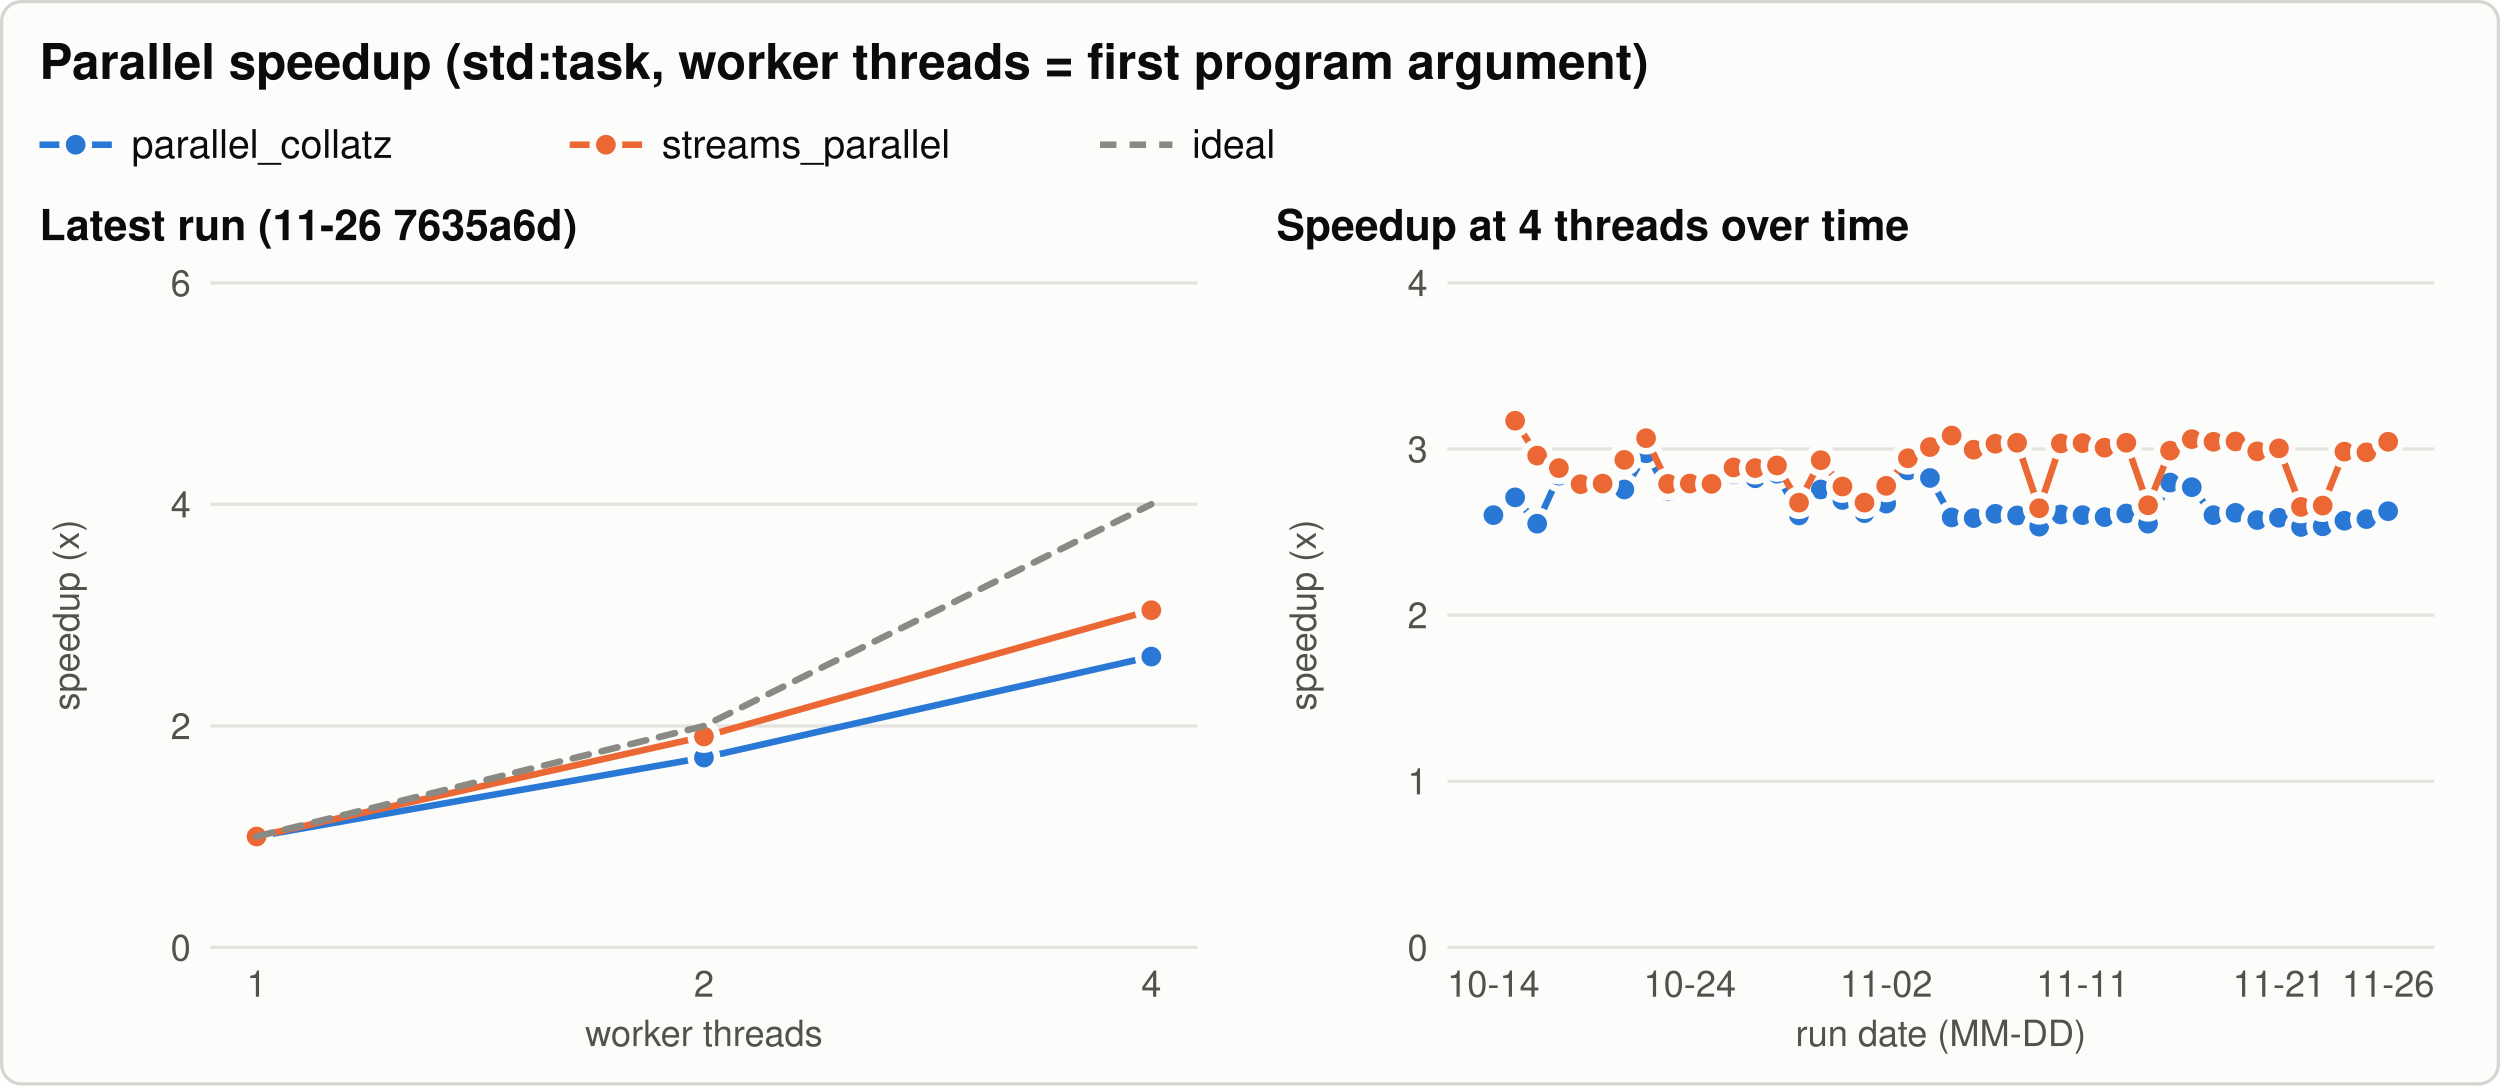
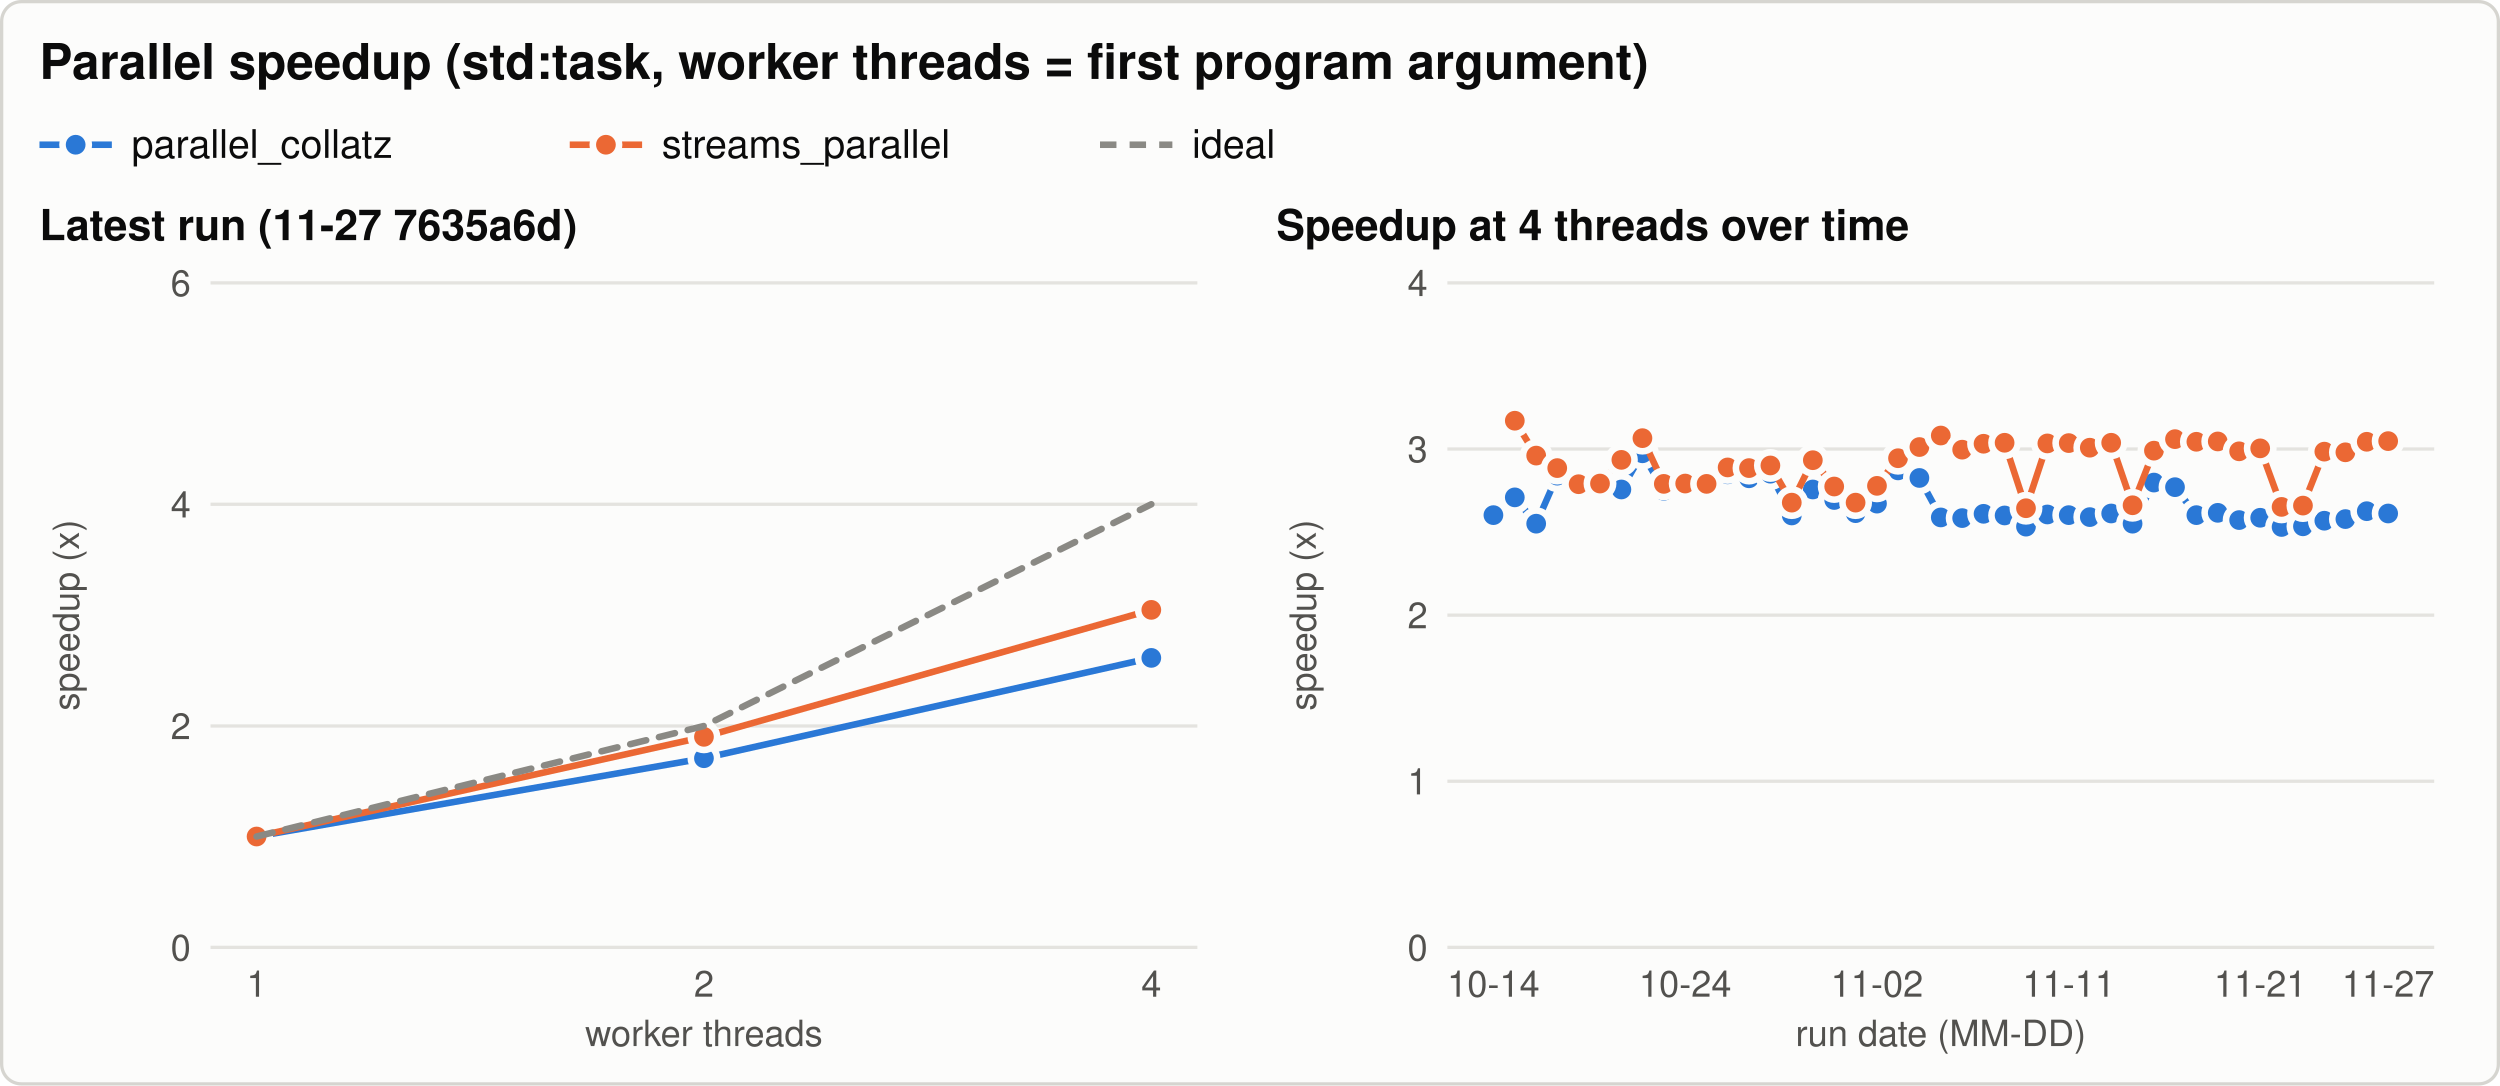
<svg xmlns="http://www.w3.org/2000/svg" width="760" height="330" viewBox="0 0 760 330" role="img" aria-labelledby="title desc">
  <style>svg{color-scheme:light}.bg{fill:#fcfcfb;stroke:#d6d5d0}.t{fill:#0b0b0b}.t2{fill:#52514e}.grid{stroke:#e4e3df}.ref{stroke:#8a8984}.s1{stroke:#2a78d6;fill:#2a78d6}.s2{stroke:#eb6834;fill:#eb6834}.s3{stroke:#1baf7a;fill:#1baf7a}.ring{stroke:#fcfcfb} text{font-family:-apple-system, 'Segoe UI', Helvetica, Arial, sans-serif}@media (prefers-color-scheme: dark){svg{color-scheme:dark}.bg{fill:#1a1a19;stroke:#3a3a37}.t{fill:#f0efec}.t2{fill:#c3c2b7}.grid{stroke:#2f2f2c}.ref{stroke:#8a8984}.s1{stroke:#3987e5;fill:#3987e5}.s2{stroke:#d95926;fill:#d95926}.s3{stroke:#199e70;fill:#199e70}.ring{stroke:#1a1a19}}</style>
  <rect class="bg" x="0.5" y="0.5" width="759" height="329" rx="6" stroke-width="1" />
  <text class="t" x="12.0" y="24.0" font-size="15" text-anchor="start" font-weight="600">Parallel speedup (std:task, worker threads = first program argument)</text>
  <line class="s1" x1="12.0" y1="44.0" x2="34.0" y2="44.0" stroke-width="2" />
  <circle class="s1 ring" cx="23.0" cy="44.0" r="4" stroke-width="2" />
  <text class="t" x="40.0" y="48.0" font-size="12" text-anchor="start" font-weight="normal">parallel_collatz</text>
  <line class="s2" x1="173.2" y1="44.0" x2="195.2" y2="44.0" stroke-width="2" />
  <circle class="s2 ring" cx="184.2" cy="44.0" r="4" stroke-width="2" />
  <text class="t" x="201.2" y="48.0" font-size="12" text-anchor="start" font-weight="normal">streams_parallel</text>
  <line class="ref" x1="334.4" y1="44.0" x2="356.4" y2="44.0" stroke-width="2" stroke-dasharray="5 4" />
  <text class="t" x="362.4" y="48.0" font-size="12" text-anchor="start" font-weight="normal">ideal</text>
-   <text class="t" x="12.0" y="73.0" font-size="13" text-anchor="start" font-weight="600">Latest run (11-26 7635a6d)</text>
+   <text class="t" x="12.0" y="73.0" font-size="13" text-anchor="start" font-weight="600">Latest run (11-27 7635a6d)</text>
  <line class="grid" x1="64.0" y1="288.0" x2="364.0" y2="288.0" stroke-width="1" />
  <text class="t2" x="58.0" y="292.0" font-size="11" text-anchor="end" font-weight="normal">0</text>
  <line class="grid" x1="64.0" y1="220.7" x2="364.0" y2="220.7" stroke-width="1" />
  <text class="t2" x="58.0" y="224.7" font-size="11" text-anchor="end" font-weight="normal">2</text>
  <line class="grid" x1="64.0" y1="153.3" x2="364.0" y2="153.3" stroke-width="1" />
  <text class="t2" x="58.0" y="157.3" font-size="11" text-anchor="end" font-weight="normal">4</text>
  <line class="grid" x1="64.0" y1="86.0" x2="364.0" y2="86.0" stroke-width="1" />
  <text class="t2" x="58.0" y="90.0" font-size="11" text-anchor="end" font-weight="normal">6</text>
  <text class="t2" x="24.0" y="187.0" font-size="11" text-anchor="middle" font-weight="normal" transform="rotate(-90 24.0 187.0)">speedup (x)</text>
  <text class="t2" x="78.0" y="303.0" font-size="11" text-anchor="middle" font-weight="normal">1</text>
  <text class="t2" x="214.0" y="303.0" font-size="11" text-anchor="middle" font-weight="normal">2</text>
  <text class="t2" x="350.0" y="303.0" font-size="11" text-anchor="middle" font-weight="normal">4</text>
  <text class="t2" x="214.0" y="318.0" font-size="11" text-anchor="middle" font-weight="normal">worker threads</text>
-   <path class="s1" d="M78.0,254.3 L214.0,230.3 L350.0,199.6" style="fill:none" stroke-width="2" stroke-linejoin="round" stroke-linecap="round" />
+   <path class="s1" d="M78.0,254.3 L214.0,230.5 L350.0,200.0" style="fill:none" stroke-width="2" stroke-linejoin="round" stroke-linecap="round" />
  <circle class="s1 ring" cx="78.0" cy="254.3" r="4" stroke-width="2" />
-   <circle class="s1 ring" cx="214.0" cy="230.3" r="4" stroke-width="2" />
-   <circle class="s1 ring" cx="350.0" cy="199.6" r="4" stroke-width="2" />
-   <path class="s2" d="M78.0,254.3 L214.0,223.9 L350.0,185.5" style="fill:none" stroke-width="2" stroke-linejoin="round" stroke-linecap="round" />
+   <circle class="s1 ring" cx="214.0" cy="230.5" r="4" stroke-width="2" />
+   <circle class="s1 ring" cx="350.0" cy="200.0" r="4" stroke-width="2" />
+   <path class="s2" d="M78.0,254.3 L214.0,224.0 L350.0,185.4" style="fill:none" stroke-width="2" stroke-linejoin="round" stroke-linecap="round" />
  <circle class="s2 ring" cx="78.0" cy="254.3" r="4" stroke-width="2" />
-   <circle class="s2 ring" cx="214.0" cy="223.9" r="4" stroke-width="2" />
-   <circle class="s2 ring" cx="350.0" cy="185.5" r="4" stroke-width="2" />
+   <circle class="s2 ring" cx="214.0" cy="224.0" r="4" stroke-width="2" />
+   <circle class="s2 ring" cx="350.0" cy="185.4" r="4" stroke-width="2" />
  <path class="ref" d="M78.0,254.3 L214.0,220.7 L350.0,153.3" style="fill:none" stroke-width="2" stroke-linejoin="round" stroke-linecap="round" stroke-dasharray="5 4" />
  <text class="t" x="388.0" y="73.0" font-size="13" text-anchor="start" font-weight="600">Speedup at 4 threads over time</text>
  <line class="grid" x1="440.0" y1="288.0" x2="740.0" y2="288.0" stroke-width="1" />
  <text class="t2" x="434.0" y="292.0" font-size="11" text-anchor="end" font-weight="normal">0</text>
  <line class="grid" x1="440.0" y1="237.5" x2="740.0" y2="237.5" stroke-width="1" />
  <text class="t2" x="434.0" y="241.5" font-size="11" text-anchor="end" font-weight="normal">1</text>
  <line class="grid" x1="440.0" y1="187.0" x2="740.0" y2="187.0" stroke-width="1" />
  <text class="t2" x="434.0" y="191.0" font-size="11" text-anchor="end" font-weight="normal">2</text>
  <line class="grid" x1="440.0" y1="136.5" x2="740.0" y2="136.5" stroke-width="1" />
  <text class="t2" x="434.0" y="140.5" font-size="11" text-anchor="end" font-weight="normal">3</text>
  <line class="grid" x1="440.0" y1="86.0" x2="740.0" y2="86.0" stroke-width="1" />
  <text class="t2" x="434.0" y="90.0" font-size="11" text-anchor="end" font-weight="normal">4</text>
  <text class="t2" x="400.0" y="187.0" font-size="11" text-anchor="middle" font-weight="normal" transform="rotate(-90 400.0 187.0)">speedup (x)</text>
  <text class="t2" x="454.0" y="303.0" font-size="11" text-anchor="middle" font-weight="normal">10-14</text>
-   <text class="t2" x="513.7" y="303.0" font-size="11" text-anchor="middle" font-weight="normal">10-24</text>
-   <text class="t2" x="573.4" y="303.0" font-size="11" text-anchor="middle" font-weight="normal">11-02</text>
-   <text class="t2" x="633.1" y="303.0" font-size="11" text-anchor="middle" font-weight="normal">11-11</text>
-   <text class="t2" x="692.8" y="303.0" font-size="11" text-anchor="middle" font-weight="normal">11-21</text>
-   <text class="t2" x="726.0" y="303.0" font-size="11" text-anchor="middle" font-weight="normal">11-26</text>
+   <text class="t2" x="512.3" y="303.0" font-size="11" text-anchor="middle" font-weight="normal">10-24</text>
+   <text class="t2" x="570.6" y="303.0" font-size="11" text-anchor="middle" font-weight="normal">11-02</text>
+   <text class="t2" x="628.9" y="303.0" font-size="11" text-anchor="middle" font-weight="normal">11-11</text>
+   <text class="t2" x="687.1" y="303.0" font-size="11" text-anchor="middle" font-weight="normal">11-21</text>
+   <text class="t2" x="726.0" y="303.0" font-size="11" text-anchor="middle" font-weight="normal">11-27</text>
  <text class="t2" x="590.0" y="318.0" font-size="11" text-anchor="middle" font-weight="normal">run date (MM-DD)</text>
-   <path class="s1" d="M454.0,156.6 L460.6,151.2 L467.3,159.2 L473.9,144.6 L480.5,148.0 L487.2,148.2 L493.8,148.8 L500.4,137.8 L507.1,149.2 L513.7,148.4 L520.3,147.5 L527.0,144.2 L533.6,145.4 L540.2,144.0 L546.9,156.7 L553.5,148.8 L560.1,152.0 L566.8,156.0 L573.4,153.1 L580.0,143.0 L586.7,145.3 L593.3,157.3 L600.0,157.5 L606.6,156.2 L613.2,156.7 L619.9,160.1 L626.5,156.4 L633.1,156.6 L639.8,157.2 L646.4,156.1 L653.0,159.2 L659.7,146.7 L666.3,148.1 L672.9,156.6 L679.6,155.9 L686.2,158.1 L692.8,157.4 L699.5,160.2 L706.1,160.0 L712.7,158.3 L719.4,157.8 L726.0,155.4" style="fill:none" stroke-width="2" stroke-linejoin="round" stroke-linecap="round" />
+   <path class="s1" d="M454.0,156.6 L460.5,151.2 L467.0,159.2 L473.4,144.6 L479.9,148.0 L486.4,148.2 L492.9,148.8 L499.3,137.8 L505.8,149.2 L512.3,148.4 L518.8,147.5 L525.2,144.2 L531.7,145.4 L538.2,144.0 L544.7,156.7 L551.1,148.8 L557.6,152.0 L564.1,156.0 L570.6,153.1 L577.0,143.0 L583.5,145.3 L590.0,157.3 L596.5,157.5 L603.0,156.2 L609.4,156.7 L615.9,160.1 L622.4,156.4 L628.9,156.6 L635.3,157.2 L641.8,156.1 L648.3,159.2 L654.8,146.7 L661.2,148.1 L667.7,156.6 L674.2,155.9 L680.7,158.1 L687.1,157.4 L693.6,160.2 L700.1,160.0 L706.6,158.3 L713.0,157.8 L719.5,155.4 L726.0,156.1" style="fill:none" stroke-width="2" stroke-linejoin="round" stroke-linecap="round" />
  <circle class="s1 ring" cx="454.0" cy="156.6" r="4" stroke-width="2" />
-   <circle class="s1 ring" cx="460.6" cy="151.2" r="4" stroke-width="2" />
-   <circle class="s1 ring" cx="467.3" cy="159.2" r="4" stroke-width="2" />
-   <circle class="s1 ring" cx="473.9" cy="144.6" r="4" stroke-width="2" />
-   <circle class="s1 ring" cx="480.5" cy="148.0" r="4" stroke-width="2" />
-   <circle class="s1 ring" cx="487.2" cy="148.2" r="4" stroke-width="2" />
-   <circle class="s1 ring" cx="493.8" cy="148.8" r="4" stroke-width="2" />
-   <circle class="s1 ring" cx="500.4" cy="137.8" r="4" stroke-width="2" />
-   <circle class="s1 ring" cx="507.1" cy="149.2" r="4" stroke-width="2" />
-   <circle class="s1 ring" cx="513.7" cy="148.4" r="4" stroke-width="2" />
-   <circle class="s1 ring" cx="520.3" cy="147.5" r="4" stroke-width="2" />
-   <circle class="s1 ring" cx="527.0" cy="144.2" r="4" stroke-width="2" />
-   <circle class="s1 ring" cx="533.6" cy="145.4" r="4" stroke-width="2" />
-   <circle class="s1 ring" cx="540.2" cy="144.0" r="4" stroke-width="2" />
-   <circle class="s1 ring" cx="546.9" cy="156.7" r="4" stroke-width="2" />
-   <circle class="s1 ring" cx="553.5" cy="148.8" r="4" stroke-width="2" />
-   <circle class="s1 ring" cx="560.1" cy="152.0" r="4" stroke-width="2" />
-   <circle class="s1 ring" cx="566.8" cy="156.0" r="4" stroke-width="2" />
-   <circle class="s1 ring" cx="573.4" cy="153.1" r="4" stroke-width="2" />
-   <circle class="s1 ring" cx="580.0" cy="143.0" r="4" stroke-width="2" />
-   <circle class="s1 ring" cx="586.7" cy="145.3" r="4" stroke-width="2" />
-   <circle class="s1 ring" cx="593.3" cy="157.3" r="4" stroke-width="2" />
-   <circle class="s1 ring" cx="600.0" cy="157.5" r="4" stroke-width="2" />
-   <circle class="s1 ring" cx="606.6" cy="156.2" r="4" stroke-width="2" />
-   <circle class="s1 ring" cx="613.2" cy="156.7" r="4" stroke-width="2" />
-   <circle class="s1 ring" cx="619.9" cy="160.1" r="4" stroke-width="2" />
-   <circle class="s1 ring" cx="626.5" cy="156.4" r="4" stroke-width="2" />
-   <circle class="s1 ring" cx="633.1" cy="156.6" r="4" stroke-width="2" />
-   <circle class="s1 ring" cx="639.8" cy="157.2" r="4" stroke-width="2" />
-   <circle class="s1 ring" cx="646.4" cy="156.1" r="4" stroke-width="2" />
-   <circle class="s1 ring" cx="653.0" cy="159.2" r="4" stroke-width="2" />
-   <circle class="s1 ring" cx="659.7" cy="146.7" r="4" stroke-width="2" />
-   <circle class="s1 ring" cx="666.3" cy="148.1" r="4" stroke-width="2" />
-   <circle class="s1 ring" cx="672.9" cy="156.6" r="4" stroke-width="2" />
-   <circle class="s1 ring" cx="679.6" cy="155.9" r="4" stroke-width="2" />
-   <circle class="s1 ring" cx="686.2" cy="158.1" r="4" stroke-width="2" />
-   <circle class="s1 ring" cx="692.8" cy="157.4" r="4" stroke-width="2" />
-   <circle class="s1 ring" cx="699.5" cy="160.2" r="4" stroke-width="2" />
-   <circle class="s1 ring" cx="706.1" cy="160.0" r="4" stroke-width="2" />
-   <circle class="s1 ring" cx="712.7" cy="158.3" r="4" stroke-width="2" />
-   <circle class="s1 ring" cx="719.4" cy="157.8" r="4" stroke-width="2" />
-   <circle class="s1 ring" cx="726.0" cy="155.4" r="4" stroke-width="2" />
-   <path class="s2" d="M460.6,127.9 L467.3,138.5 L473.9,142.3 L480.5,147.2 L487.2,147.0 L493.8,139.8 L500.4,133.2 L507.1,147.1 L513.7,147.0 L520.3,147.1 L527.0,142.1 L533.6,142.3 L540.2,141.5 L546.9,152.8 L553.5,139.9 L560.1,147.9 L566.8,152.8 L573.4,147.7 L580.0,139.3 L586.7,135.9 L593.3,132.4 L600.0,136.7 L606.6,134.9 L613.2,134.6 L619.9,154.5 L626.5,134.8 L633.1,134.7 L639.8,136.1 L646.4,134.6 L653.0,153.6 L659.7,137.0 L666.3,133.5 L672.9,134.3 L679.6,134.2 L686.2,137.2 L692.8,136.3 L699.5,154.1 L706.1,153.7 L712.7,137.3 L719.4,137.5 L726.0,134.3" style="fill:none" stroke-width="2" stroke-linejoin="round" stroke-linecap="round" />
-   <circle class="s2 ring" cx="460.6" cy="127.9" r="4" stroke-width="2" />
-   <circle class="s2 ring" cx="467.3" cy="138.5" r="4" stroke-width="2" />
-   <circle class="s2 ring" cx="473.9" cy="142.3" r="4" stroke-width="2" />
-   <circle class="s2 ring" cx="480.5" cy="147.2" r="4" stroke-width="2" />
-   <circle class="s2 ring" cx="487.2" cy="147.0" r="4" stroke-width="2" />
-   <circle class="s2 ring" cx="493.8" cy="139.8" r="4" stroke-width="2" />
-   <circle class="s2 ring" cx="500.4" cy="133.2" r="4" stroke-width="2" />
-   <circle class="s2 ring" cx="507.1" cy="147.1" r="4" stroke-width="2" />
-   <circle class="s2 ring" cx="513.7" cy="147.0" r="4" stroke-width="2" />
-   <circle class="s2 ring" cx="520.3" cy="147.1" r="4" stroke-width="2" />
-   <circle class="s2 ring" cx="527.0" cy="142.1" r="4" stroke-width="2" />
-   <circle class="s2 ring" cx="533.6" cy="142.3" r="4" stroke-width="2" />
-   <circle class="s2 ring" cx="540.2" cy="141.5" r="4" stroke-width="2" />
-   <circle class="s2 ring" cx="546.9" cy="152.8" r="4" stroke-width="2" />
-   <circle class="s2 ring" cx="553.5" cy="139.9" r="4" stroke-width="2" />
-   <circle class="s2 ring" cx="560.1" cy="147.9" r="4" stroke-width="2" />
-   <circle class="s2 ring" cx="566.8" cy="152.8" r="4" stroke-width="2" />
-   <circle class="s2 ring" cx="573.4" cy="147.7" r="4" stroke-width="2" />
-   <circle class="s2 ring" cx="580.0" cy="139.3" r="4" stroke-width="2" />
-   <circle class="s2 ring" cx="586.7" cy="135.9" r="4" stroke-width="2" />
-   <circle class="s2 ring" cx="593.3" cy="132.4" r="4" stroke-width="2" />
-   <circle class="s2 ring" cx="600.0" cy="136.7" r="4" stroke-width="2" />
-   <circle class="s2 ring" cx="606.6" cy="134.9" r="4" stroke-width="2" />
-   <circle class="s2 ring" cx="613.2" cy="134.6" r="4" stroke-width="2" />
-   <circle class="s2 ring" cx="619.9" cy="154.5" r="4" stroke-width="2" />
-   <circle class="s2 ring" cx="626.5" cy="134.8" r="4" stroke-width="2" />
-   <circle class="s2 ring" cx="633.1" cy="134.7" r="4" stroke-width="2" />
-   <circle class="s2 ring" cx="639.8" cy="136.1" r="4" stroke-width="2" />
-   <circle class="s2 ring" cx="646.4" cy="134.6" r="4" stroke-width="2" />
-   <circle class="s2 ring" cx="653.0" cy="153.6" r="4" stroke-width="2" />
-   <circle class="s2 ring" cx="659.7" cy="137.0" r="4" stroke-width="2" />
-   <circle class="s2 ring" cx="666.3" cy="133.5" r="4" stroke-width="2" />
-   <circle class="s2 ring" cx="672.9" cy="134.3" r="4" stroke-width="2" />
-   <circle class="s2 ring" cx="679.6" cy="134.2" r="4" stroke-width="2" />
-   <circle class="s2 ring" cx="686.2" cy="137.2" r="4" stroke-width="2" />
-   <circle class="s2 ring" cx="692.8" cy="136.3" r="4" stroke-width="2" />
-   <circle class="s2 ring" cx="699.5" cy="154.1" r="4" stroke-width="2" />
-   <circle class="s2 ring" cx="706.1" cy="153.7" r="4" stroke-width="2" />
-   <circle class="s2 ring" cx="712.7" cy="137.3" r="4" stroke-width="2" />
-   <circle class="s2 ring" cx="719.4" cy="137.5" r="4" stroke-width="2" />
-   <circle class="s2 ring" cx="726.0" cy="134.3" r="4" stroke-width="2" />
+   <circle class="s1 ring" cx="460.5" cy="151.2" r="4" stroke-width="2" />
+   <circle class="s1 ring" cx="467.0" cy="159.2" r="4" stroke-width="2" />
+   <circle class="s1 ring" cx="473.4" cy="144.6" r="4" stroke-width="2" />
+   <circle class="s1 ring" cx="479.9" cy="148.0" r="4" stroke-width="2" />
+   <circle class="s1 ring" cx="486.4" cy="148.2" r="4" stroke-width="2" />
+   <circle class="s1 ring" cx="492.9" cy="148.8" r="4" stroke-width="2" />
+   <circle class="s1 ring" cx="499.3" cy="137.8" r="4" stroke-width="2" />
+   <circle class="s1 ring" cx="505.8" cy="149.2" r="4" stroke-width="2" />
+   <circle class="s1 ring" cx="512.3" cy="148.4" r="4" stroke-width="2" />
+   <circle class="s1 ring" cx="518.8" cy="147.5" r="4" stroke-width="2" />
+   <circle class="s1 ring" cx="525.2" cy="144.2" r="4" stroke-width="2" />
+   <circle class="s1 ring" cx="531.7" cy="145.4" r="4" stroke-width="2" />
+   <circle class="s1 ring" cx="538.2" cy="144.0" r="4" stroke-width="2" />
+   <circle class="s1 ring" cx="544.7" cy="156.7" r="4" stroke-width="2" />
+   <circle class="s1 ring" cx="551.1" cy="148.8" r="4" stroke-width="2" />
+   <circle class="s1 ring" cx="557.6" cy="152.0" r="4" stroke-width="2" />
+   <circle class="s1 ring" cx="564.1" cy="156.0" r="4" stroke-width="2" />
+   <circle class="s1 ring" cx="570.6" cy="153.1" r="4" stroke-width="2" />
+   <circle class="s1 ring" cx="577.0" cy="143.0" r="4" stroke-width="2" />
+   <circle class="s1 ring" cx="583.5" cy="145.3" r="4" stroke-width="2" />
+   <circle class="s1 ring" cx="590.0" cy="157.3" r="4" stroke-width="2" />
+   <circle class="s1 ring" cx="596.5" cy="157.5" r="4" stroke-width="2" />
+   <circle class="s1 ring" cx="603.0" cy="156.2" r="4" stroke-width="2" />
+   <circle class="s1 ring" cx="609.4" cy="156.7" r="4" stroke-width="2" />
+   <circle class="s1 ring" cx="615.9" cy="160.1" r="4" stroke-width="2" />
+   <circle class="s1 ring" cx="622.4" cy="156.4" r="4" stroke-width="2" />
+   <circle class="s1 ring" cx="628.9" cy="156.6" r="4" stroke-width="2" />
+   <circle class="s1 ring" cx="635.3" cy="157.2" r="4" stroke-width="2" />
+   <circle class="s1 ring" cx="641.8" cy="156.1" r="4" stroke-width="2" />
+   <circle class="s1 ring" cx="648.3" cy="159.2" r="4" stroke-width="2" />
+   <circle class="s1 ring" cx="654.8" cy="146.7" r="4" stroke-width="2" />
+   <circle class="s1 ring" cx="661.2" cy="148.1" r="4" stroke-width="2" />
+   <circle class="s1 ring" cx="667.7" cy="156.6" r="4" stroke-width="2" />
+   <circle class="s1 ring" cx="674.2" cy="155.9" r="4" stroke-width="2" />
+   <circle class="s1 ring" cx="680.7" cy="158.1" r="4" stroke-width="2" />
+   <circle class="s1 ring" cx="687.1" cy="157.4" r="4" stroke-width="2" />
+   <circle class="s1 ring" cx="693.6" cy="160.2" r="4" stroke-width="2" />
+   <circle class="s1 ring" cx="700.1" cy="160.0" r="4" stroke-width="2" />
+   <circle class="s1 ring" cx="706.6" cy="158.3" r="4" stroke-width="2" />
+   <circle class="s1 ring" cx="713.0" cy="157.8" r="4" stroke-width="2" />
+   <circle class="s1 ring" cx="719.5" cy="155.4" r="4" stroke-width="2" />
+   <circle class="s1 ring" cx="726.0" cy="156.1" r="4" stroke-width="2" />
+   <path class="s2" d="M460.5,127.9 L467.0,138.5 L473.4,142.3 L479.9,147.2 L486.4,147.0 L492.9,139.8 L499.3,133.2 L505.8,147.1 L512.3,147.0 L518.8,147.1 L525.2,142.1 L531.7,142.3 L538.2,141.5 L544.7,152.8 L551.1,139.9 L557.6,147.9 L564.1,152.8 L570.6,147.7 L577.0,139.3 L583.5,135.9 L590.0,132.4 L596.5,136.7 L603.0,134.9 L609.4,134.6 L615.9,154.5 L622.4,134.8 L628.9,134.7 L635.3,136.1 L641.8,134.6 L648.3,153.6 L654.8,137.0 L661.2,133.5 L667.7,134.3 L674.2,134.2 L680.7,137.2 L687.1,136.3 L693.6,154.1 L700.1,153.7 L706.6,137.3 L713.0,137.5 L719.5,134.3 L726.0,134.1" style="fill:none" stroke-width="2" stroke-linejoin="round" stroke-linecap="round" />
+   <circle class="s2 ring" cx="460.5" cy="127.9" r="4" stroke-width="2" />
+   <circle class="s2 ring" cx="467.0" cy="138.5" r="4" stroke-width="2" />
+   <circle class="s2 ring" cx="473.4" cy="142.3" r="4" stroke-width="2" />
+   <circle class="s2 ring" cx="479.9" cy="147.2" r="4" stroke-width="2" />
+   <circle class="s2 ring" cx="486.4" cy="147.0" r="4" stroke-width="2" />
+   <circle class="s2 ring" cx="492.9" cy="139.8" r="4" stroke-width="2" />
+   <circle class="s2 ring" cx="499.3" cy="133.2" r="4" stroke-width="2" />
+   <circle class="s2 ring" cx="505.8" cy="147.1" r="4" stroke-width="2" />
+   <circle class="s2 ring" cx="512.3" cy="147.0" r="4" stroke-width="2" />
+   <circle class="s2 ring" cx="518.8" cy="147.1" r="4" stroke-width="2" />
+   <circle class="s2 ring" cx="525.2" cy="142.1" r="4" stroke-width="2" />
+   <circle class="s2 ring" cx="531.7" cy="142.3" r="4" stroke-width="2" />
+   <circle class="s2 ring" cx="538.2" cy="141.5" r="4" stroke-width="2" />
+   <circle class="s2 ring" cx="544.7" cy="152.8" r="4" stroke-width="2" />
+   <circle class="s2 ring" cx="551.1" cy="139.9" r="4" stroke-width="2" />
+   <circle class="s2 ring" cx="557.6" cy="147.9" r="4" stroke-width="2" />
+   <circle class="s2 ring" cx="564.1" cy="152.8" r="4" stroke-width="2" />
+   <circle class="s2 ring" cx="570.6" cy="147.7" r="4" stroke-width="2" />
+   <circle class="s2 ring" cx="577.0" cy="139.3" r="4" stroke-width="2" />
+   <circle class="s2 ring" cx="583.5" cy="135.9" r="4" stroke-width="2" />
+   <circle class="s2 ring" cx="590.0" cy="132.4" r="4" stroke-width="2" />
+   <circle class="s2 ring" cx="596.5" cy="136.7" r="4" stroke-width="2" />
+   <circle class="s2 ring" cx="603.0" cy="134.9" r="4" stroke-width="2" />
+   <circle class="s2 ring" cx="609.4" cy="134.6" r="4" stroke-width="2" />
+   <circle class="s2 ring" cx="615.9" cy="154.5" r="4" stroke-width="2" />
+   <circle class="s2 ring" cx="622.4" cy="134.8" r="4" stroke-width="2" />
+   <circle class="s2 ring" cx="628.9" cy="134.7" r="4" stroke-width="2" />
+   <circle class="s2 ring" cx="635.3" cy="136.1" r="4" stroke-width="2" />
+   <circle class="s2 ring" cx="641.8" cy="134.6" r="4" stroke-width="2" />
+   <circle class="s2 ring" cx="648.3" cy="153.6" r="4" stroke-width="2" />
+   <circle class="s2 ring" cx="654.8" cy="137.0" r="4" stroke-width="2" />
+   <circle class="s2 ring" cx="661.2" cy="133.5" r="4" stroke-width="2" />
+   <circle class="s2 ring" cx="667.7" cy="134.3" r="4" stroke-width="2" />
+   <circle class="s2 ring" cx="674.2" cy="134.2" r="4" stroke-width="2" />
+   <circle class="s2 ring" cx="680.7" cy="137.2" r="4" stroke-width="2" />
+   <circle class="s2 ring" cx="687.1" cy="136.3" r="4" stroke-width="2" />
+   <circle class="s2 ring" cx="693.6" cy="154.1" r="4" stroke-width="2" />
+   <circle class="s2 ring" cx="700.1" cy="153.7" r="4" stroke-width="2" />
+   <circle class="s2 ring" cx="706.6" cy="137.3" r="4" stroke-width="2" />
+   <circle class="s2 ring" cx="713.0" cy="137.5" r="4" stroke-width="2" />
+   <circle class="s2 ring" cx="719.5" cy="134.3" r="4" stroke-width="2" />
+   <circle class="s2 ring" cx="726.0" cy="134.1" r="4" stroke-width="2" />
</svg>
